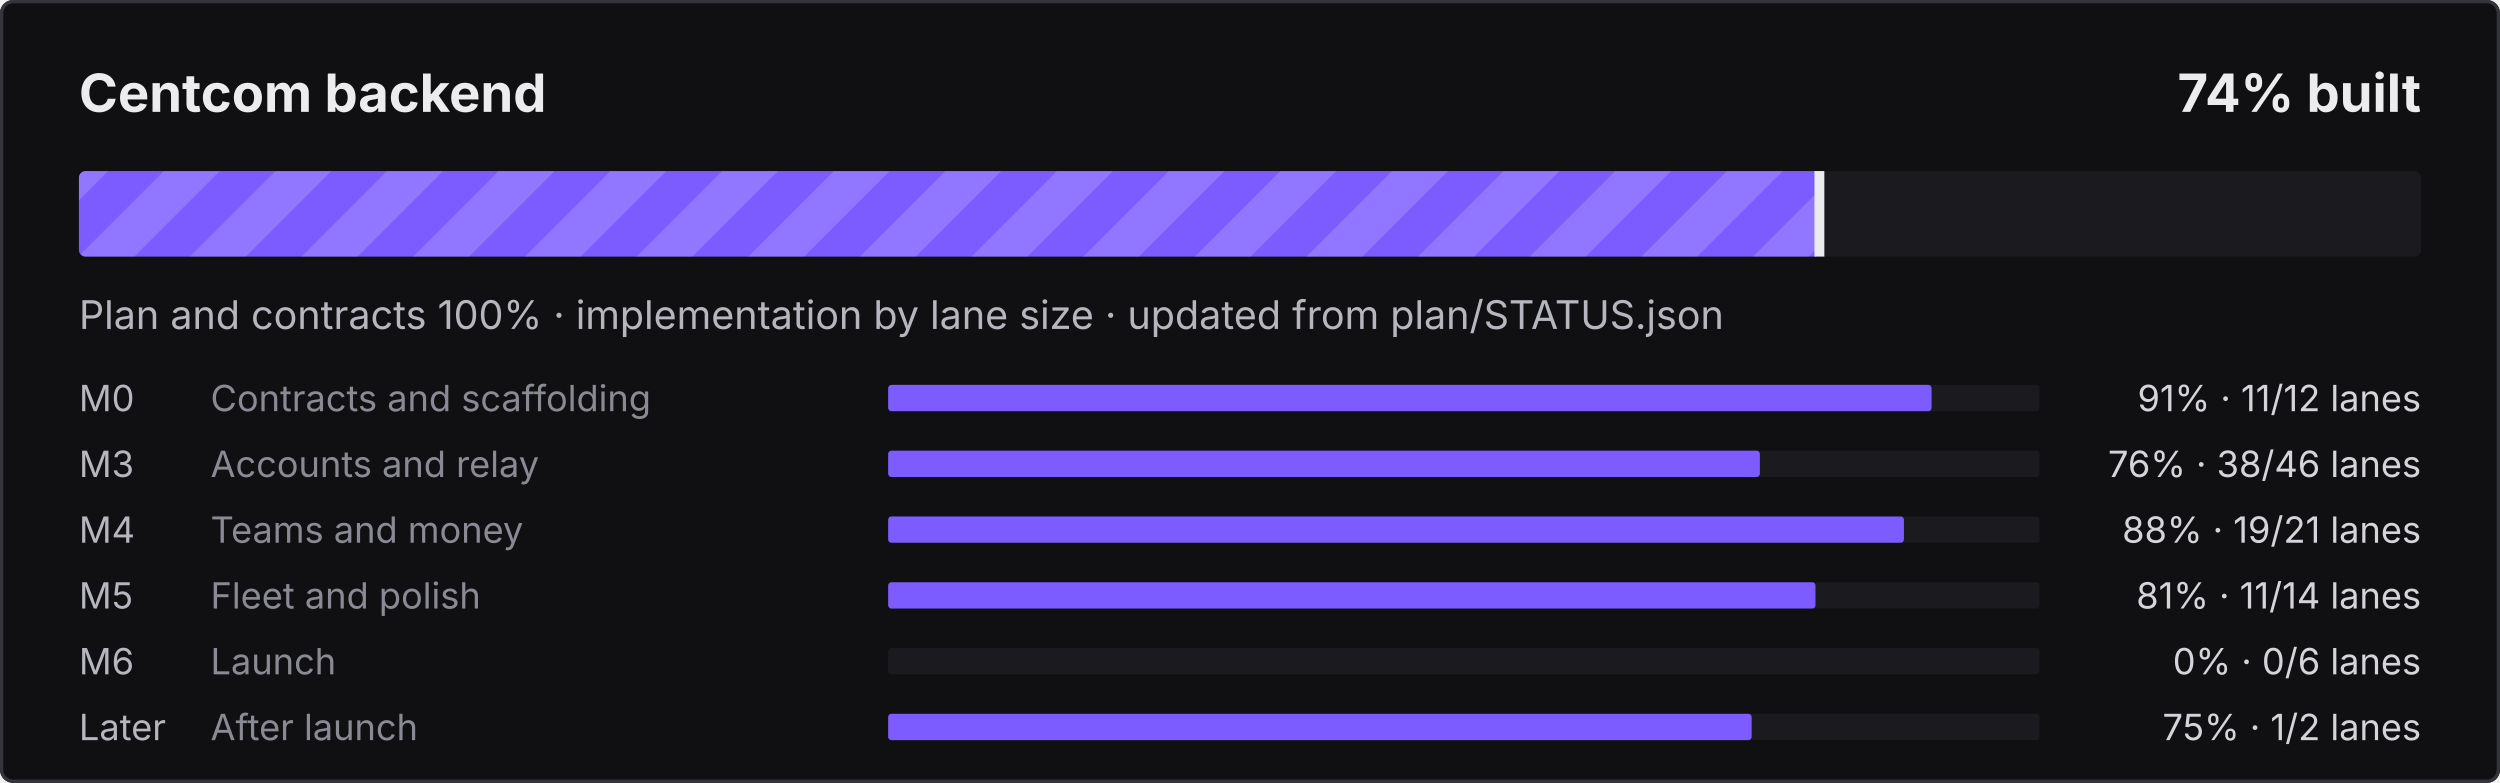
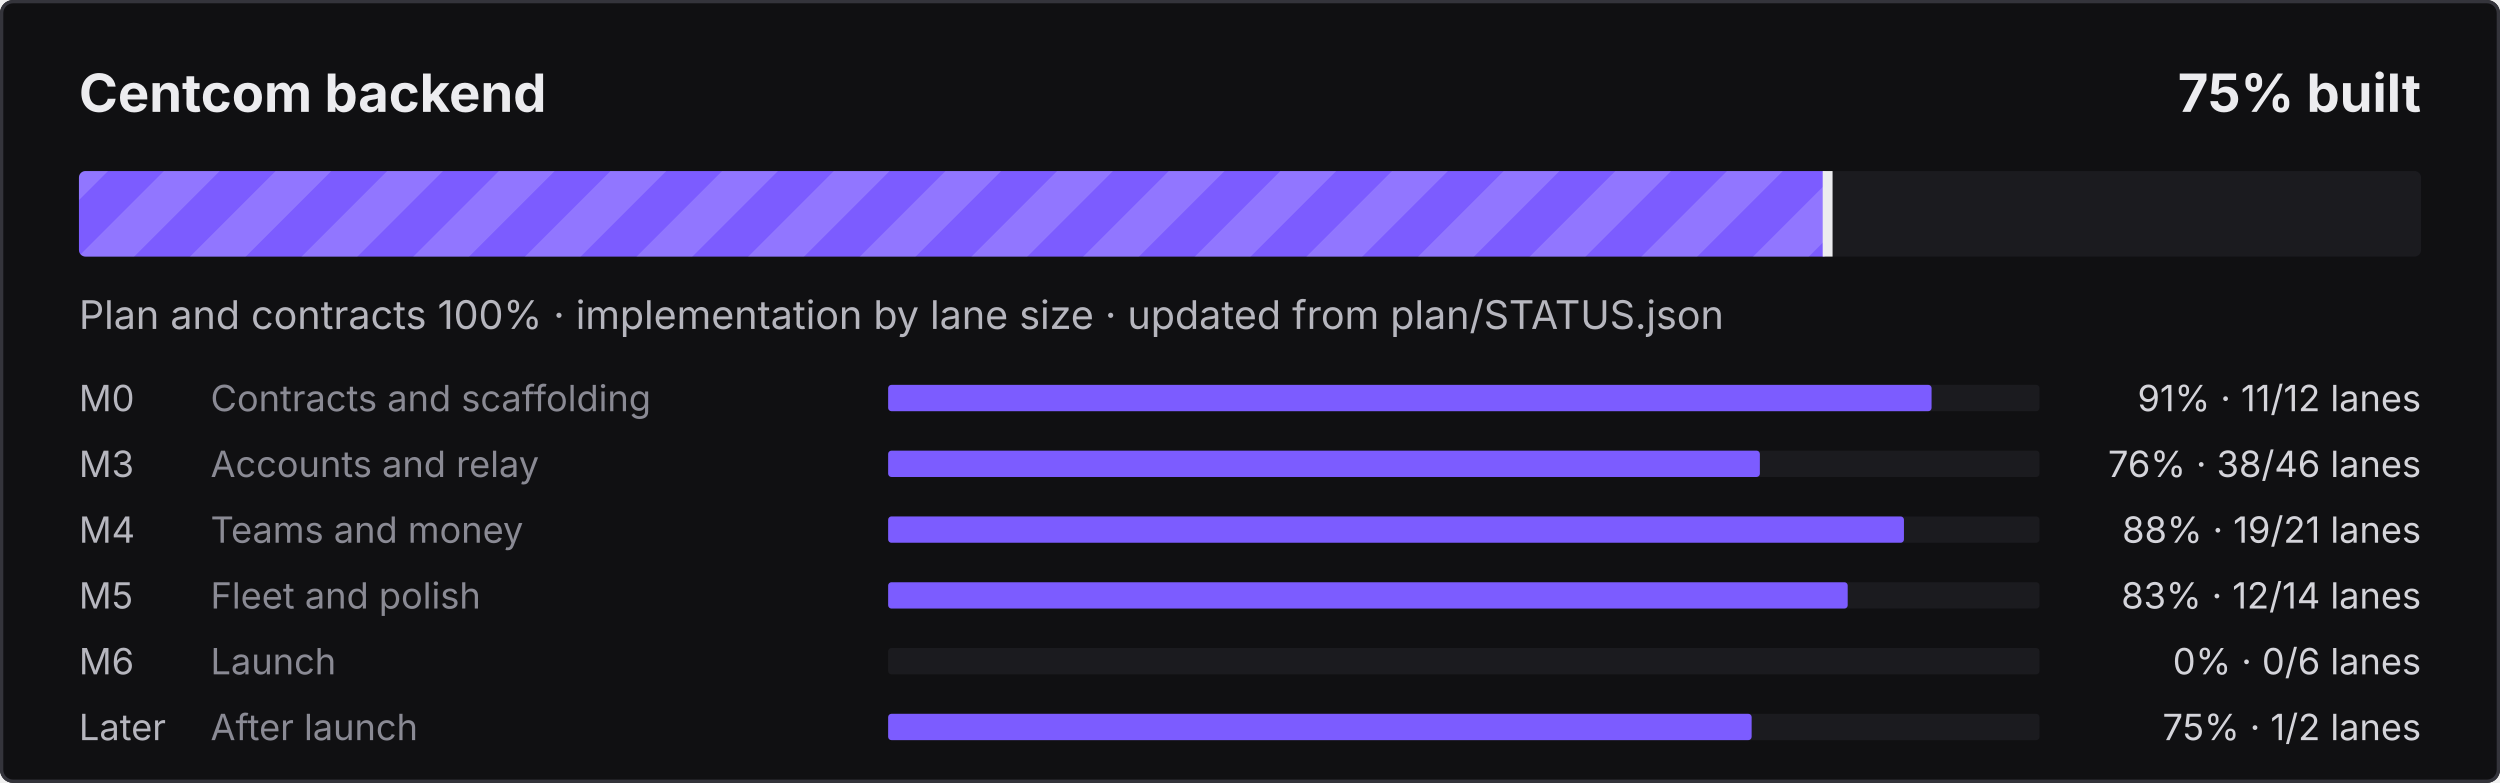
- <svg xmlns="http://www.w3.org/2000/svg" width="760" height="238" viewBox="0 0 760 238" role="img" aria-label="Centcom backend: 74% built">
+ <svg xmlns="http://www.w3.org/2000/svg" width="760" height="238" viewBox="0 0 760 238" role="img" aria-label="Centcom backend: 75% built">
  <defs>
    <pattern id="s" width="24" height="24" patternUnits="userSpaceOnUse" patternTransform="rotate(45)">
      <rect width="12" height="24" fill="#fff" fill-opacity=".16" />
    </pattern>
    <clipPath id="c">
      <rect x="24" y="52" width="712" height="26" rx="2" />
    </clipPath>
  </defs>
  <style>@keyframes mv{to{transform:translateX(24px)}}
.st{animation:mv .9s linear infinite}text{font-family:ui-sans-serif,system-ui,-apple-system,"Segoe UI",sans-serif}
@media (prefers-reduced-motion:reduce){.st{animation:none}}</style>
  <rect width="760" height="238" rx="4" fill="#101012" />
  <rect x=".5" y=".5" width="759" height="237" rx="3.5" fill="none" stroke="#34343B" />
  <text x="24" y="34" fill="#ECECEF" font-size="16" font-weight="700">Centcom backend</text>
-   <text x="736" y="34" fill="#ECECEF" font-size="16" font-weight="700" text-anchor="end">74% built</text>
+   <text x="736" y="34" fill="#ECECEF" font-size="16" font-weight="700" text-anchor="end">75% built</text>
  <rect x="24" y="52" width="712" height="26" rx="2" fill="#1B1B1F" />
  <clipPath id="cf">
-     <rect x="24" y="52" width="529.6" height="26" rx="2" />
+     <rect x="24" y="52" width="532.1" height="26" rx="2" />
  </clipPath>
  <g clip-path="url(#cf)">
-     <rect x="24" y="52" width="529.6" height="26" fill="#7C5CFF" />
-     <rect x="0" y="52" width="577.6" height="26" fill="url(#s)" class="st" />
+     <rect x="24" y="52" width="532.1" height="26" fill="#7C5CFF" />
+     <rect x="0" y="52" width="580.1" height="26" fill="url(#s)" class="st" />
  </g>
-   <rect x="551.6" y="52" width="3" height="26" fill="#ECECEF" />
+   <rect x="554.1" y="52" width="3" height="26" fill="#ECECEF" />
  <text x="24" y="100" fill="#B6B6BE" font-size="12">Plan and contracts 100% · implementation by lane size · updated from plan/STATUS.json</text>
  <text x="24" y="125" fill="#B6B6BE" font-size="11">M0</text>
  <text x="64" y="125" fill="#8A8A94" font-size="11">Contracts and scaffolding</text>
  <rect x="270" y="117" width="350" height="8" rx="1" fill="#1B1B1F" />
  <rect x="270" y="117" width="317.2" height="8" rx="1" fill="#7C5CFF" />
  <text x="736" y="125" fill="#D4D4DA" font-size="11" text-anchor="end">91% · 11/12 lanes</text>
  <text x="24" y="145" fill="#B6B6BE" font-size="11">M3</text>
  <text x="64" y="145" fill="#8A8A94" font-size="11">Accounts and relay</text>
  <rect x="270" y="137" width="350" height="8" rx="1" fill="#1B1B1F" />
  <rect x="270" y="137" width="265.0" height="8" rx="1" fill="#7C5CFF" />
  <text x="736" y="145" fill="#D4D4DA" font-size="11" text-anchor="end">76% · 38/46 lanes</text>
  <text x="24" y="165" fill="#B6B6BE" font-size="11">M4</text>
  <text x="64" y="165" fill="#8A8A94" font-size="11">Teams and money</text>
  <rect x="270" y="157" width="350" height="8" rx="1" fill="#1B1B1F" />
  <rect x="270" y="157" width="308.8" height="8" rx="1" fill="#7C5CFF" />
  <text x="736" y="165" fill="#D4D4DA" font-size="11" text-anchor="end">88% · 19/21 lanes</text>
  <text x="24" y="185" fill="#B6B6BE" font-size="11">M5</text>
  <text x="64" y="185" fill="#8A8A94" font-size="11">Fleet and polish</text>
  <rect x="270" y="177" width="350" height="8" rx="1" fill="#1B1B1F" />
-   <rect x="270" y="177" width="281.9" height="8" rx="1" fill="#7C5CFF" />
-   <text x="736" y="185" fill="#D4D4DA" font-size="11" text-anchor="end">81% · 11/14 lanes</text>
+   <rect x="270" y="177" width="291.7" height="8" rx="1" fill="#7C5CFF" />
+   <text x="736" y="185" fill="#D4D4DA" font-size="11" text-anchor="end">83% · 12/14 lanes</text>
  <text x="24" y="205" fill="#B6B6BE" font-size="11">M6</text>
  <text x="64" y="205" fill="#8A8A94" font-size="11">Launch</text>
  <rect x="270" y="197" width="350" height="8" rx="1" fill="#1B1B1F" />
  <text x="736" y="205" fill="#D4D4DA" font-size="11" text-anchor="end">0% · 0/6 lanes</text>
  <text x="24" y="225" fill="#B6B6BE" font-size="11">Later</text>
  <text x="64" y="225" fill="#8A8A94" font-size="11">After launch</text>
  <rect x="270" y="217" width="350" height="8" rx="1" fill="#1B1B1F" />
  <rect x="270" y="217" width="262.5" height="8" rx="1" fill="#7C5CFF" />
  <text x="736" y="225" fill="#D4D4DA" font-size="11" text-anchor="end">75% · 1/2 lanes</text>
</svg>
